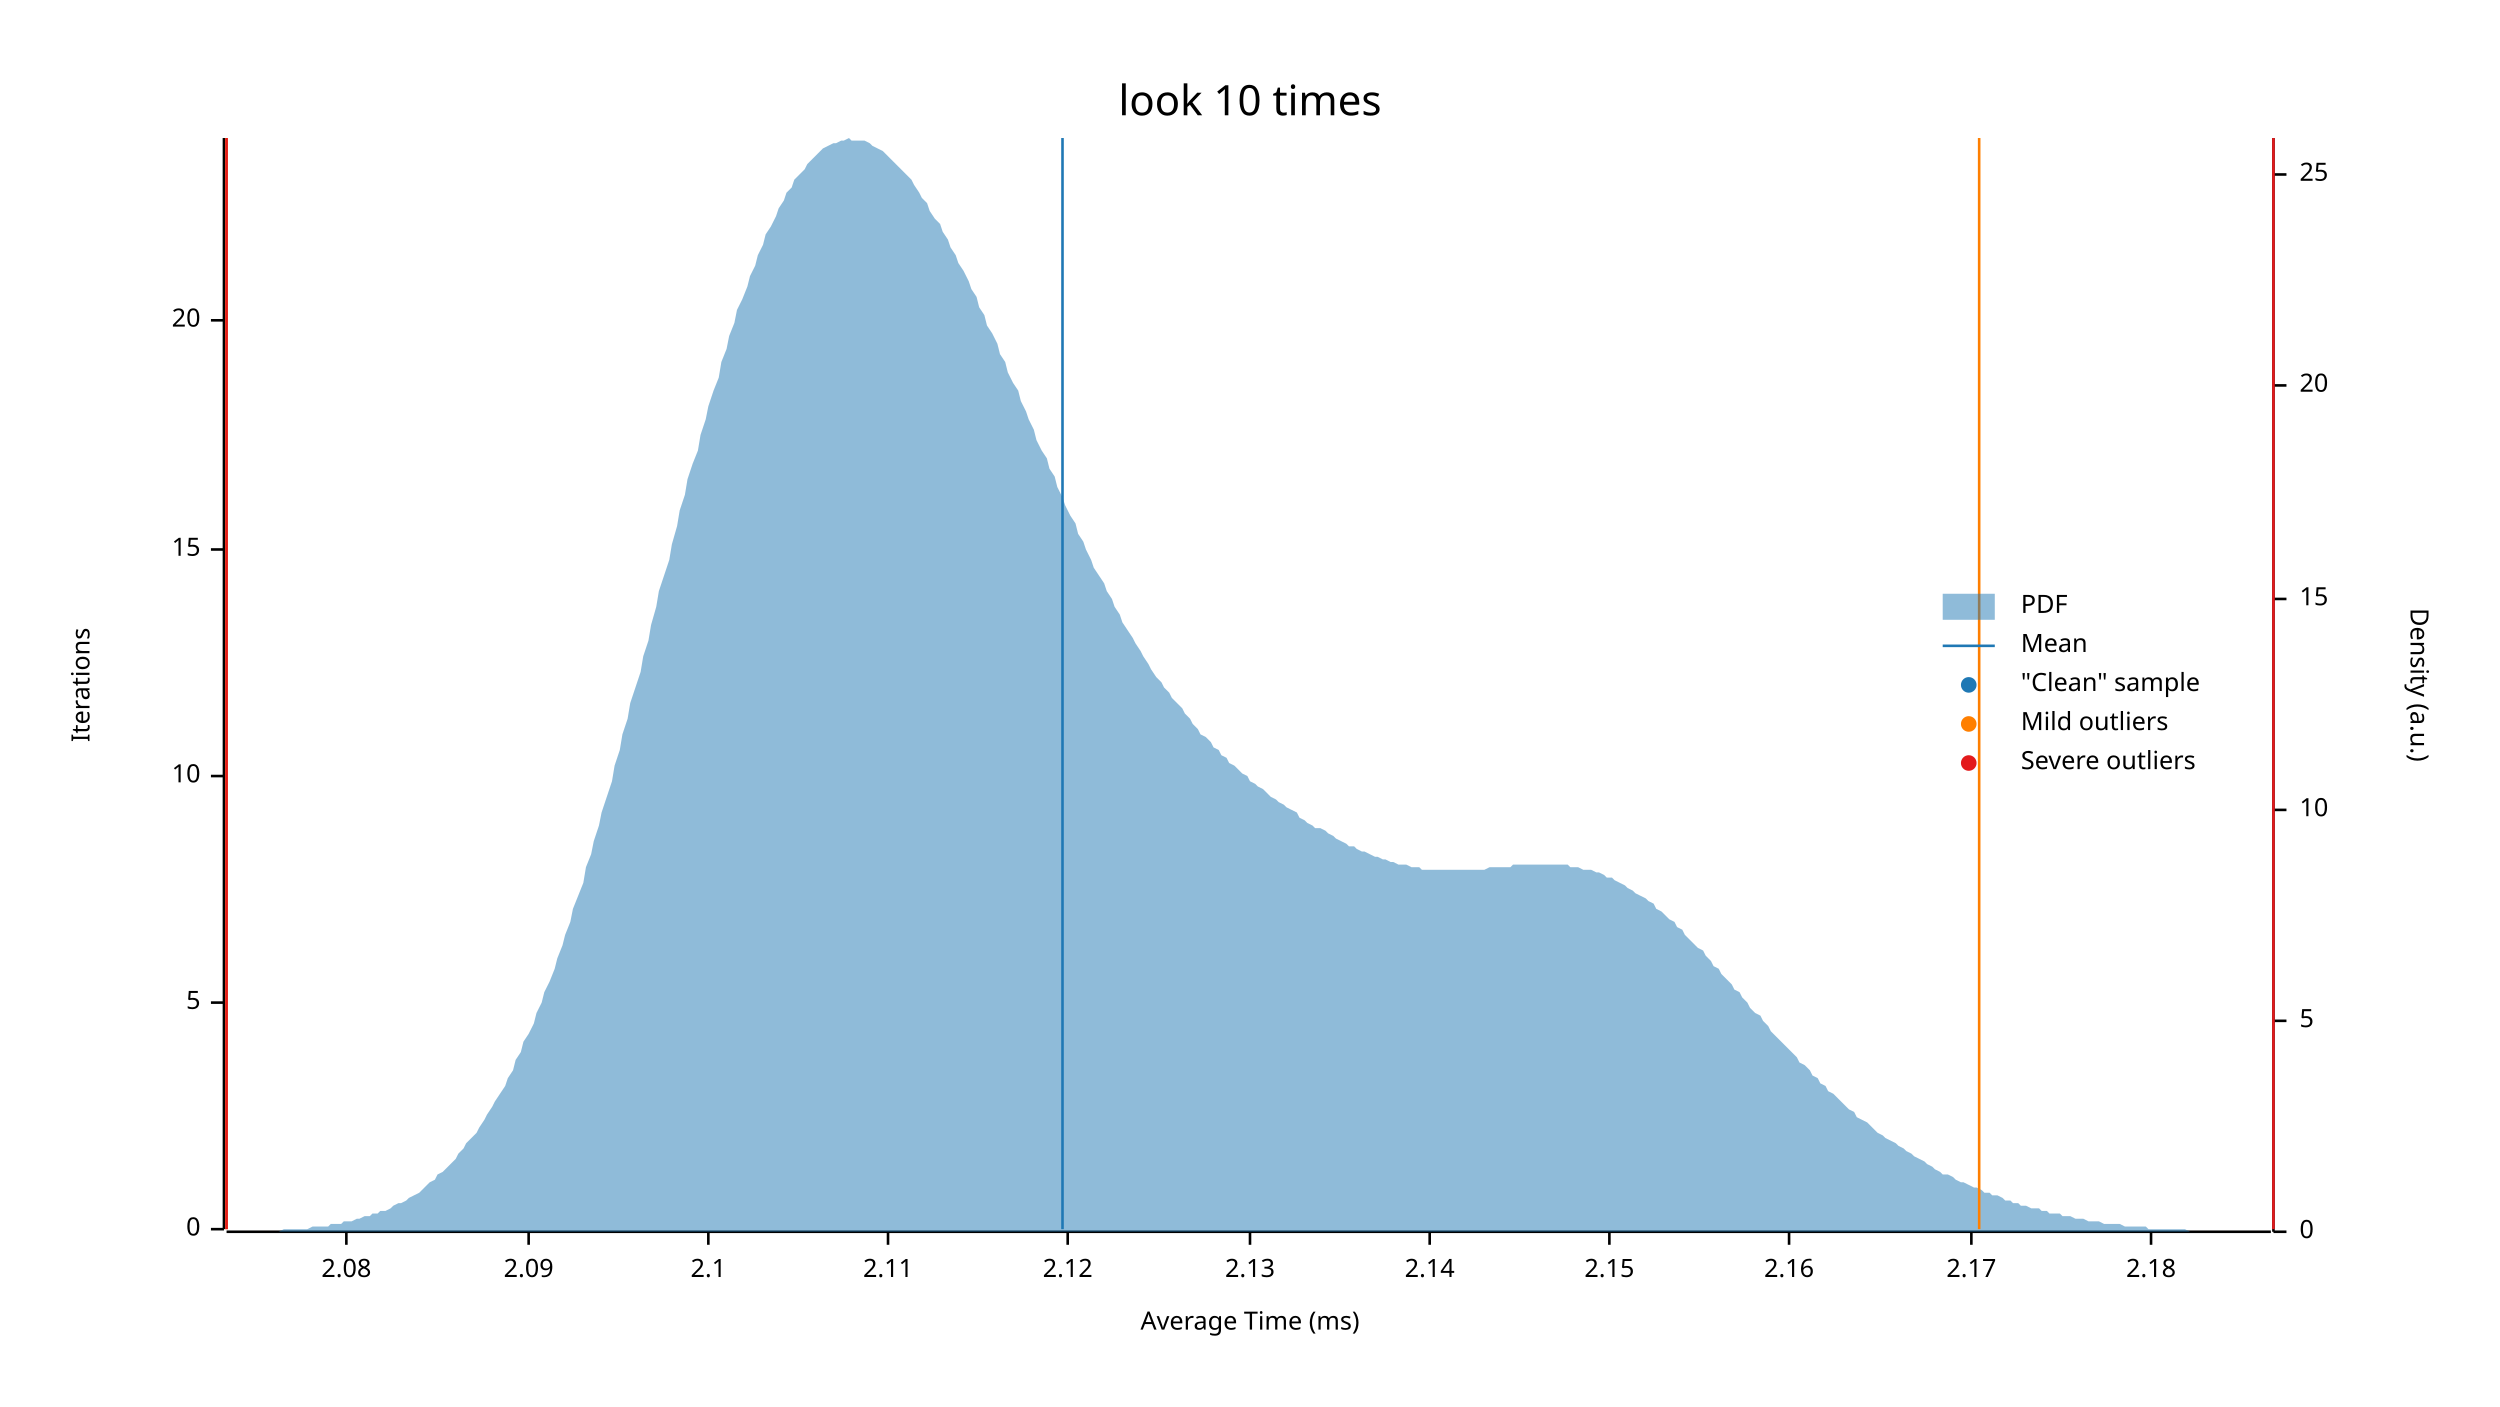
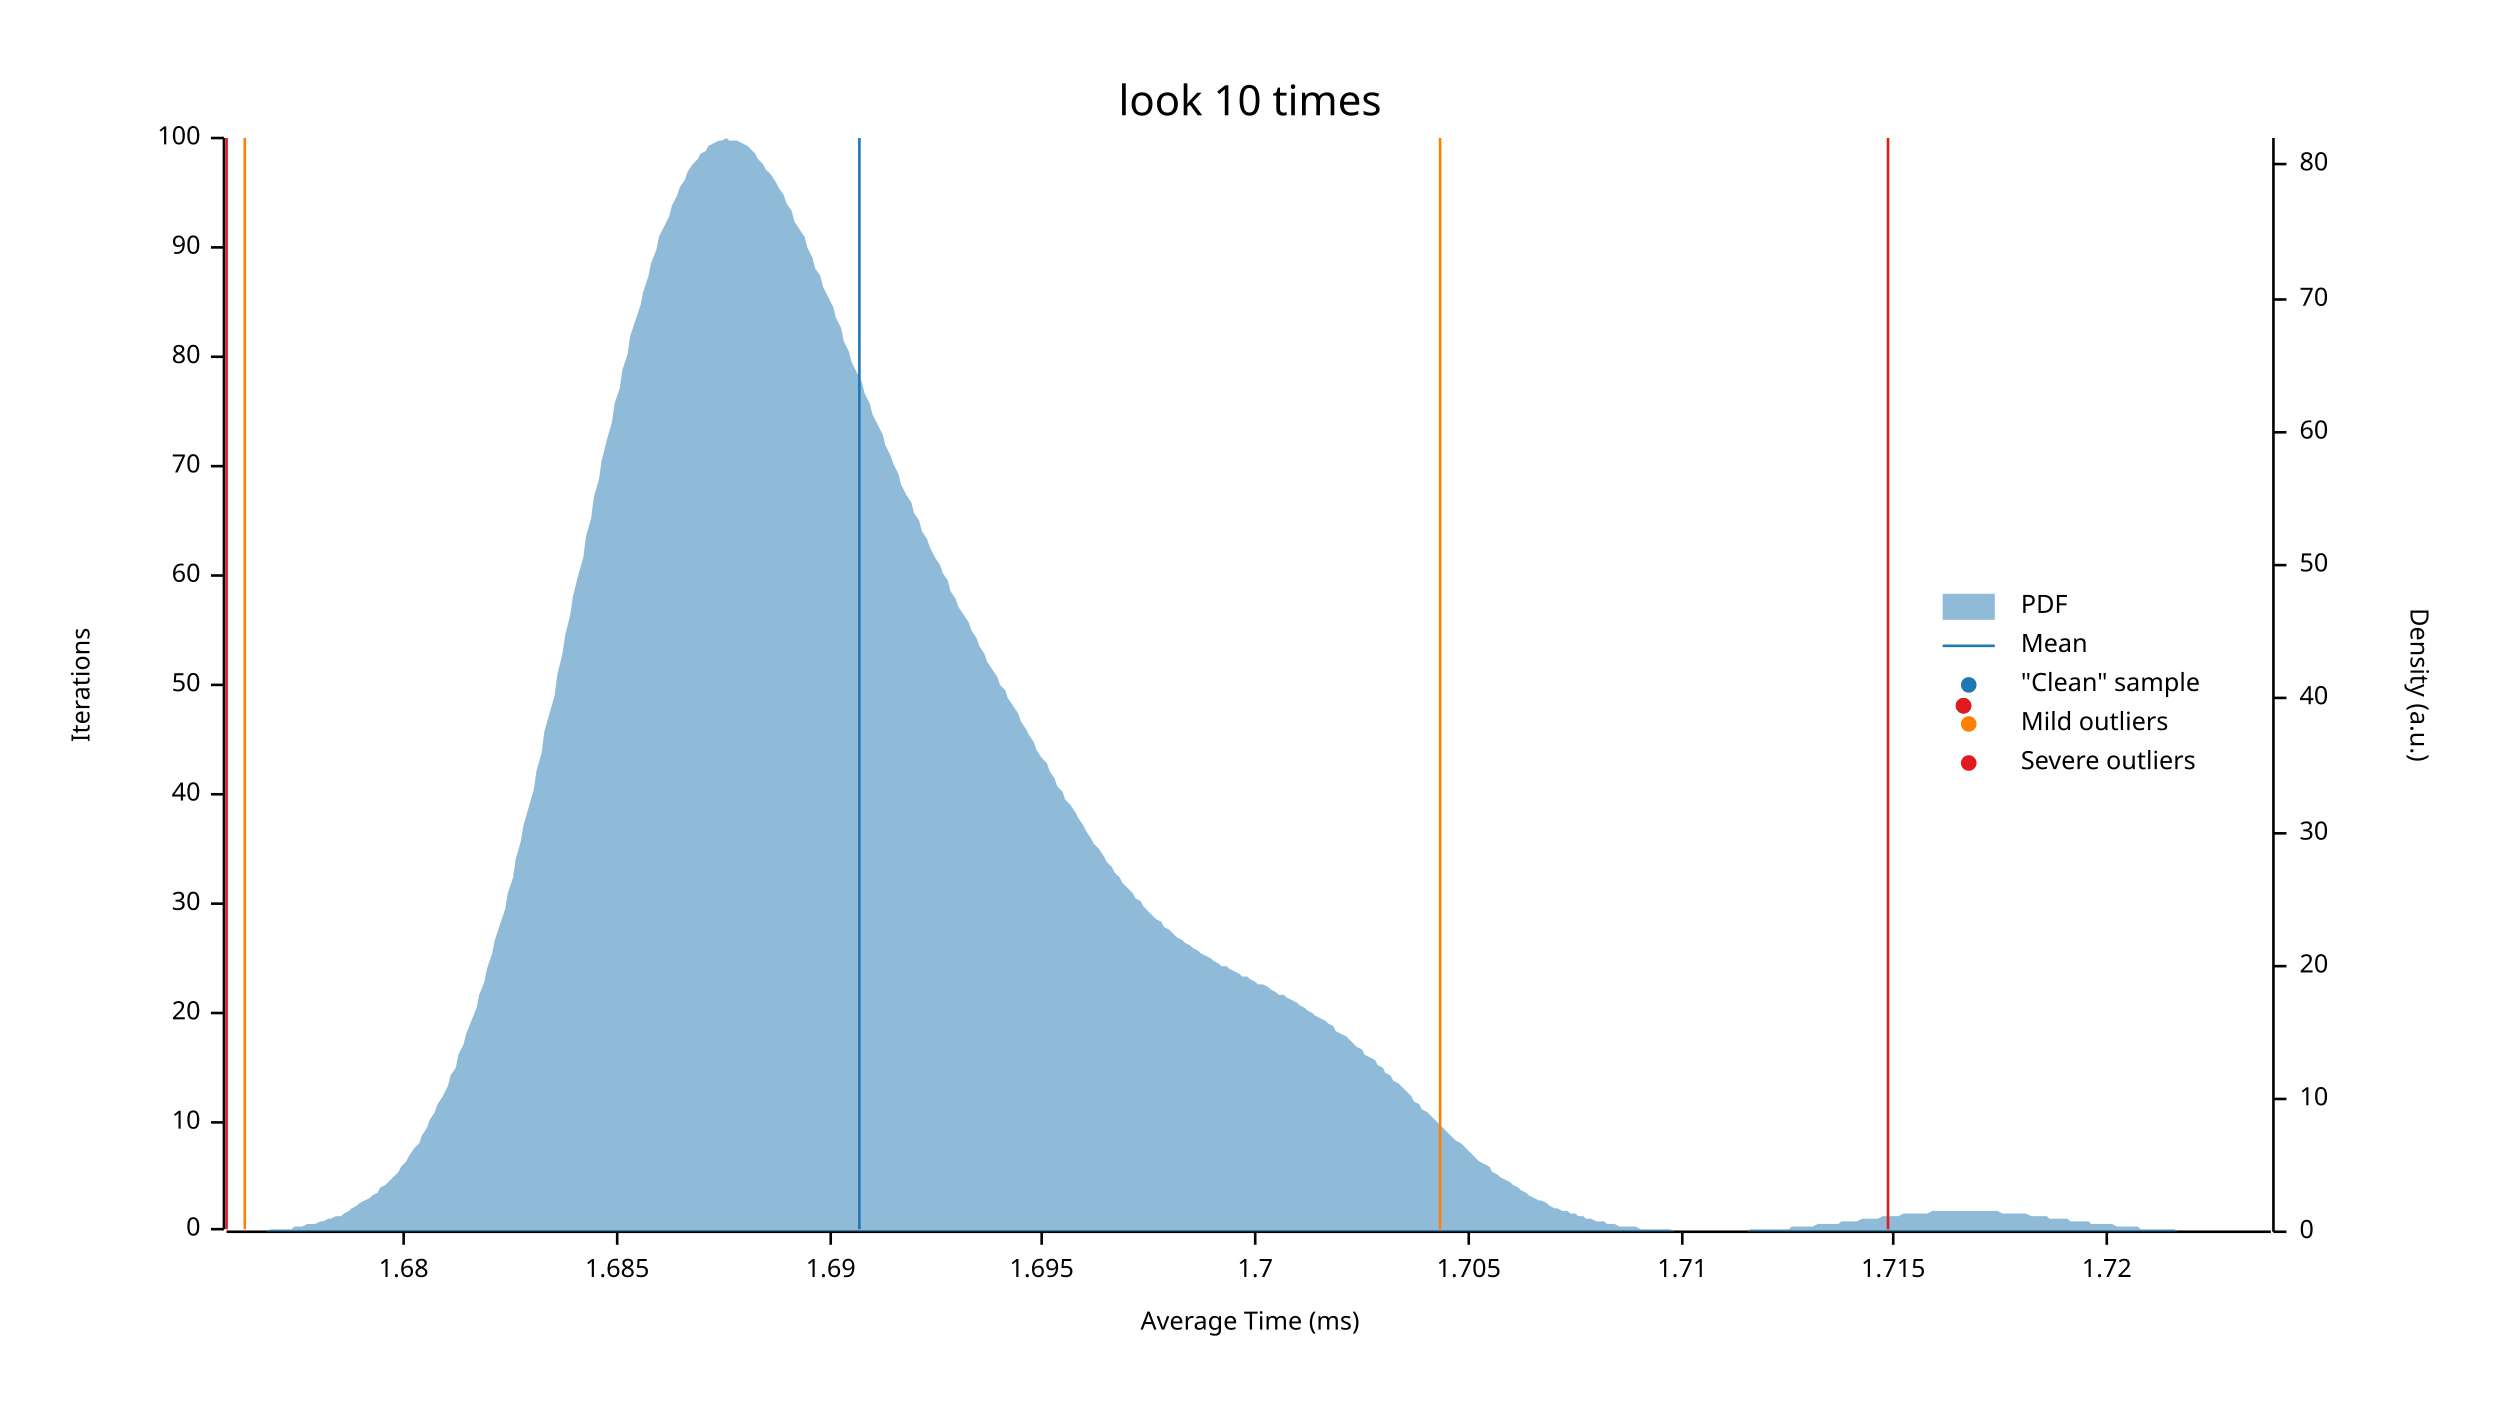
<svg xmlns="http://www.w3.org/2000/svg" width="960" height="540" viewBox="0 0 960 540">
  <text x="480" y="32" dy="0.76em" text-anchor="middle" font-family="sans-serif" font-size="16.129" opacity="1" fill="#000000">
look 10 times
</text>
  <text x="27" y="263" dy="0.76em" text-anchor="middle" font-family="sans-serif" font-size="9.677" opacity="1" fill="#000000" transform="rotate(270, 27, 263)">
Iterations
</text>
  <text x="480" y="513" dy="-0.5ex" text-anchor="middle" font-family="sans-serif" font-size="9.677" opacity="1" fill="#000000">
Average Time (ms)
</text>
  <polyline fill="none" opacity="1" stroke="#000000" stroke-width="1" points="86,53 86,472 " />
  <text x="77" y="472" dy="0.5ex" text-anchor="end" font-family="sans-serif" font-size="9.677" opacity="1" fill="#000000">
0
</text>
  <polyline fill="none" opacity="1" stroke="#000000" stroke-width="1" points="81,472 86,472 " />
-   <text x="77" y="385" dy="0.5ex" text-anchor="end" font-family="sans-serif" font-size="9.677" opacity="1" fill="#000000">
- 5
- </text>
-   <polyline fill="none" opacity="1" stroke="#000000" stroke-width="1" points="81,385 86,385 " />
-   <text x="77" y="298" dy="0.5ex" text-anchor="end" font-family="sans-serif" font-size="9.677" opacity="1" fill="#000000">
+   <text x="77" y="431" dy="0.5ex" text-anchor="end" font-family="sans-serif" font-size="9.677" opacity="1" fill="#000000">
10
</text>
-   <polyline fill="none" opacity="1" stroke="#000000" stroke-width="1" points="81,298 86,298 " />
-   <text x="77" y="211" dy="0.5ex" text-anchor="end" font-family="sans-serif" font-size="9.677" opacity="1" fill="#000000">
- 15
- </text>
-   <polyline fill="none" opacity="1" stroke="#000000" stroke-width="1" points="81,211 86,211 " />
-   <text x="77" y="123" dy="0.5ex" text-anchor="end" font-family="sans-serif" font-size="9.677" opacity="1" fill="#000000">
+   <polyline fill="none" opacity="1" stroke="#000000" stroke-width="1" points="81,431 86,431 " />
+   <text x="77" y="389" dy="0.5ex" text-anchor="end" font-family="sans-serif" font-size="9.677" opacity="1" fill="#000000">
20
</text>
-   <polyline fill="none" opacity="1" stroke="#000000" stroke-width="1" points="81,123 86,123 " />
+   <polyline fill="none" opacity="1" stroke="#000000" stroke-width="1" points="81,389 86,389 " />
+   <text x="77" y="347" dy="0.5ex" text-anchor="end" font-family="sans-serif" font-size="9.677" opacity="1" fill="#000000">
+ 30
+ </text>
+   <polyline fill="none" opacity="1" stroke="#000000" stroke-width="1" points="81,347 86,347 " />
+   <text x="77" y="305" dy="0.5ex" text-anchor="end" font-family="sans-serif" font-size="9.677" opacity="1" fill="#000000">
+ 40
+ </text>
+   <polyline fill="none" opacity="1" stroke="#000000" stroke-width="1" points="81,305 86,305 " />
+   <text x="77" y="263" dy="0.5ex" text-anchor="end" font-family="sans-serif" font-size="9.677" opacity="1" fill="#000000">
+ 50
+ </text>
+   <polyline fill="none" opacity="1" stroke="#000000" stroke-width="1" points="81,263 86,263 " />
+   <text x="77" y="221" dy="0.5ex" text-anchor="end" font-family="sans-serif" font-size="9.677" opacity="1" fill="#000000">
+ 60
+ </text>
+   <polyline fill="none" opacity="1" stroke="#000000" stroke-width="1" points="81,221 86,221 " />
+   <text x="77" y="179" dy="0.5ex" text-anchor="end" font-family="sans-serif" font-size="9.677" opacity="1" fill="#000000">
+ 70
+ </text>
+   <polyline fill="none" opacity="1" stroke="#000000" stroke-width="1" points="81,179 86,179 " />
+   <text x="77" y="137" dy="0.5ex" text-anchor="end" font-family="sans-serif" font-size="9.677" opacity="1" fill="#000000">
+ 80
+ </text>
+   <polyline fill="none" opacity="1" stroke="#000000" stroke-width="1" points="81,137 86,137 " />
+   <text x="77" y="95" dy="0.5ex" text-anchor="end" font-family="sans-serif" font-size="9.677" opacity="1" fill="#000000">
+ 90
+ </text>
+   <polyline fill="none" opacity="1" stroke="#000000" stroke-width="1" points="81,95 86,95 " />
+   <text x="77" y="53" dy="0.5ex" text-anchor="end" font-family="sans-serif" font-size="9.677" opacity="1" fill="#000000">
+ 100
+ </text>
+   <polyline fill="none" opacity="1" stroke="#000000" stroke-width="1" points="81,53 86,53 " />
  <polyline fill="none" opacity="1" stroke="#000000" stroke-width="1" points="87,473 872,473 " />
-   <text x="133" y="483" dy="0.76em" text-anchor="middle" font-family="sans-serif" font-size="9.677" opacity="1" fill="#000000">
- 2.08
+   <text x="155" y="483" dy="0.76em" text-anchor="middle" font-family="sans-serif" font-size="9.677" opacity="1" fill="#000000">
+ 1.68
</text>
-   <polyline fill="none" opacity="1" stroke="#000000" stroke-width="1" points="133,473 133,478 " />
-   <text x="203" y="483" dy="0.76em" text-anchor="middle" font-family="sans-serif" font-size="9.677" opacity="1" fill="#000000">
- 2.09
+   <polyline fill="none" opacity="1" stroke="#000000" stroke-width="1" points="155,473 155,478 " />
+   <text x="237" y="483" dy="0.76em" text-anchor="middle" font-family="sans-serif" font-size="9.677" opacity="1" fill="#000000">
+ 1.685
</text>
-   <polyline fill="none" opacity="1" stroke="#000000" stroke-width="1" points="203,473 203,478 " />
-   <text x="272" y="483" dy="0.76em" text-anchor="middle" font-family="sans-serif" font-size="9.677" opacity="1" fill="#000000">
- 2.1
+   <polyline fill="none" opacity="1" stroke="#000000" stroke-width="1" points="237,473 237,478 " />
+   <text x="319" y="483" dy="0.76em" text-anchor="middle" font-family="sans-serif" font-size="9.677" opacity="1" fill="#000000">
+ 1.69
</text>
-   <polyline fill="none" opacity="1" stroke="#000000" stroke-width="1" points="272,473 272,478 " />
-   <text x="341" y="483" dy="0.76em" text-anchor="middle" font-family="sans-serif" font-size="9.677" opacity="1" fill="#000000">
- 2.11
+   <polyline fill="none" opacity="1" stroke="#000000" stroke-width="1" points="319,473 319,478 " />
+   <text x="400" y="483" dy="0.76em" text-anchor="middle" font-family="sans-serif" font-size="9.677" opacity="1" fill="#000000">
+ 1.695
</text>
-   <polyline fill="none" opacity="1" stroke="#000000" stroke-width="1" points="341,473 341,478 " />
-   <text x="410" y="483" dy="0.76em" text-anchor="middle" font-family="sans-serif" font-size="9.677" opacity="1" fill="#000000">
- 2.12
+   <polyline fill="none" opacity="1" stroke="#000000" stroke-width="1" points="400,473 400,478 " />
+   <text x="482" y="483" dy="0.76em" text-anchor="middle" font-family="sans-serif" font-size="9.677" opacity="1" fill="#000000">
+ 1.7
</text>
-   <polyline fill="none" opacity="1" stroke="#000000" stroke-width="1" points="410,473 410,478 " />
-   <text x="480" y="483" dy="0.76em" text-anchor="middle" font-family="sans-serif" font-size="9.677" opacity="1" fill="#000000">
- 2.13
+   <polyline fill="none" opacity="1" stroke="#000000" stroke-width="1" points="482,473 482,478 " />
+   <text x="564" y="483" dy="0.76em" text-anchor="middle" font-family="sans-serif" font-size="9.677" opacity="1" fill="#000000">
+ 1.705
</text>
-   <polyline fill="none" opacity="1" stroke="#000000" stroke-width="1" points="480,473 480,478 " />
-   <text x="549" y="483" dy="0.76em" text-anchor="middle" font-family="sans-serif" font-size="9.677" opacity="1" fill="#000000">
- 2.14
+   <polyline fill="none" opacity="1" stroke="#000000" stroke-width="1" points="564,473 564,478 " />
+   <text x="646" y="483" dy="0.76em" text-anchor="middle" font-family="sans-serif" font-size="9.677" opacity="1" fill="#000000">
+ 1.71
</text>
-   <polyline fill="none" opacity="1" stroke="#000000" stroke-width="1" points="549,473 549,478 " />
-   <text x="618" y="483" dy="0.76em" text-anchor="middle" font-family="sans-serif" font-size="9.677" opacity="1" fill="#000000">
- 2.15
+   <polyline fill="none" opacity="1" stroke="#000000" stroke-width="1" points="646,473 646,478 " />
+   <text x="727" y="483" dy="0.76em" text-anchor="middle" font-family="sans-serif" font-size="9.677" opacity="1" fill="#000000">
+ 1.715
</text>
-   <polyline fill="none" opacity="1" stroke="#000000" stroke-width="1" points="618,473 618,478 " />
-   <text x="687" y="483" dy="0.76em" text-anchor="middle" font-family="sans-serif" font-size="9.677" opacity="1" fill="#000000">
- 2.16
+   <polyline fill="none" opacity="1" stroke="#000000" stroke-width="1" points="727,473 727,478 " />
+   <text x="809" y="483" dy="0.76em" text-anchor="middle" font-family="sans-serif" font-size="9.677" opacity="1" fill="#000000">
+ 1.72
</text>
-   <polyline fill="none" opacity="1" stroke="#000000" stroke-width="1" points="687,473 687,478 " />
-   <text x="757" y="483" dy="0.76em" text-anchor="middle" font-family="sans-serif" font-size="9.677" opacity="1" fill="#000000">
- 2.17
- </text>
-   <polyline fill="none" opacity="1" stroke="#000000" stroke-width="1" points="757,473 757,478 " />
-   <text x="826" y="483" dy="0.76em" text-anchor="middle" font-family="sans-serif" font-size="9.677" opacity="1" fill="#000000">
- 2.18
- </text>
-   <polyline fill="none" opacity="1" stroke="#000000" stroke-width="1" points="826,473 826,478 " />
+   <polyline fill="none" opacity="1" stroke="#000000" stroke-width="1" points="809,473 809,478 " />
  <text x="933" y="263" dy="0.76em" text-anchor="middle" font-family="sans-serif" font-size="9.677" opacity="1" fill="#000000" transform="rotate(90, 933, 263)">
Density (a.u.)
</text>
  <polyline fill="none" opacity="1" stroke="#000000" stroke-width="1" points="873,53 873,473 " />
  <text x="883" y="473" dy="0.5ex" text-anchor="start" font-family="sans-serif" font-size="9.677" opacity="1" fill="#000000">
0
</text>
  <polyline fill="none" opacity="1" stroke="#000000" stroke-width="1" points="873,473 878,473 " />
-   <text x="883" y="392" dy="0.5ex" text-anchor="start" font-family="sans-serif" font-size="9.677" opacity="1" fill="#000000">
- 5
- </text>
-   <polyline fill="none" opacity="1" stroke="#000000" stroke-width="1" points="873,392 878,392 " />
-   <text x="883" y="311" dy="0.5ex" text-anchor="start" font-family="sans-serif" font-size="9.677" opacity="1" fill="#000000">
+   <text x="883" y="422" dy="0.5ex" text-anchor="start" font-family="sans-serif" font-size="9.677" opacity="1" fill="#000000">
10
</text>
-   <polyline fill="none" opacity="1" stroke="#000000" stroke-width="1" points="873,311 878,311 " />
-   <text x="883" y="230" dy="0.5ex" text-anchor="start" font-family="sans-serif" font-size="9.677" opacity="1" fill="#000000">
- 15
- </text>
-   <polyline fill="none" opacity="1" stroke="#000000" stroke-width="1" points="873,230 878,230 " />
-   <text x="883" y="148" dy="0.5ex" text-anchor="start" font-family="sans-serif" font-size="9.677" opacity="1" fill="#000000">
+   <polyline fill="none" opacity="1" stroke="#000000" stroke-width="1" points="873,422 878,422 " />
+   <text x="883" y="371" dy="0.5ex" text-anchor="start" font-family="sans-serif" font-size="9.677" opacity="1" fill="#000000">
20
</text>
-   <polyline fill="none" opacity="1" stroke="#000000" stroke-width="1" points="873,148 878,148 " />
-   <text x="883" y="67" dy="0.5ex" text-anchor="start" font-family="sans-serif" font-size="9.677" opacity="1" fill="#000000">
- 25
+   <polyline fill="none" opacity="1" stroke="#000000" stroke-width="1" points="873,371 878,371 " />
+   <text x="883" y="320" dy="0.5ex" text-anchor="start" font-family="sans-serif" font-size="9.677" opacity="1" fill="#000000">
+ 30
</text>
-   <polyline fill="none" opacity="1" stroke="#000000" stroke-width="1" points="873,67 878,67 " />
-   <polygon opacity="0.5" fill="#1F78B4" points="87,473 88,473 90,473 91,473 93,473 94,473 96,473 98,473 99,473 101,473 102,473 104,473 105,473 107,473 109,472 110,472 112,472 113,472 115,472 116,472 118,472 120,471 121,471 123,471 124,471 126,471 127,470 129,470 131,470 132,469 134,469 135,469 137,468 138,468 140,467 142,467 143,466 145,466 146,465 148,465 150,464 151,463 153,462 154,462 156,461 157,460 159,459 161,458 162,457 164,455 165,454 167,453 168,451 170,450 172,448 173,447 175,445 176,443 178,441 179,439 181,437 183,435 184,433 186,430 187,428 189,425 190,423 192,420 194,417 195,414 197,411 198,407 200,404 201,400 203,397 205,393 206,389 208,385 209,381 211,377 213,372 214,368 216,363 217,359 219,354 220,349 222,344 224,339 225,333 227,328 228,323 230,317 231,312 233,306 235,300 236,294 238,288 239,282 241,276 242,270 244,264 246,258 247,252 249,246 250,240 252,233 253,227 255,221 257,215 258,209 260,202 261,196 263,190 264,184 266,178 268,173 269,167 271,161 272,156 274,150 276,145 277,139 279,134 280,129 282,124 283,119 285,115 287,110 288,106 290,102 291,98 293,94 294,90 296,87 298,83 299,80 301,77 302,74 304,72 305,69 307,67 309,65 310,63 312,61 313,60 315,58 316,57 318,56 320,55 321,55 323,54 324,54 326,53 327,54 329,54 331,54 332,54 334,55 335,56 337,57 339,58 340,59 342,61 343,62 345,64 346,65 348,67 350,69 351,71 353,74 354,76 356,78 357,81 359,84 361,86 362,89 364,92 365,95 367,98 368,101 370,104 372,108 373,111 375,114 376,118 378,121 379,125 381,128 383,132 384,136 386,139 387,143 389,147 391,150 392,154 394,158 395,161 397,165 398,169 400,173 402,176 403,180 405,183 406,187 408,191 409,194 411,198 413,201 414,205 416,208 417,211 419,215 420,218 422,221 424,224 425,227 427,230 428,233 430,236 431,239 433,242 435,245 436,247 438,250 439,252 441,255 442,257 444,260 446,262 447,264 449,266 450,268 452,270 454,272 455,274 457,276 458,278 460,280 461,282 463,283 465,285 466,287 468,288 469,290 471,291 472,293 474,294 476,296 477,297 479,298 480,300 482,301 483,302 485,303 487,305 488,306 490,307 491,308 493,309 494,310 496,311 498,312 499,314 501,315 502,316 504,317 505,318 507,318 509,319 510,320 512,321 513,322 515,323 517,324 518,325 520,325 521,326 523,327 524,327 526,328 528,329 529,329 531,330 532,330 534,331 535,331 537,332 539,332 540,332 542,333 543,333 545,333 546,334 548,334 550,334 551,334 553,334 554,334 556,334 557,334 559,334 561,334 562,334 564,334 565,334 567,334 568,334 570,334 572,333 573,333 575,333 576,333 578,333 580,333 581,332 583,332 584,332 586,332 587,332 589,332 591,332 592,332 594,332 595,332 597,332 598,332 600,332 602,332 603,333 605,333 606,333 608,334 609,334 611,334 613,335 614,335 616,336 617,337 619,337 620,338 622,339 624,340 625,341 627,342 628,343 630,344 632,345 633,346 635,347 636,349 638,350 639,351 641,353 643,354 644,356 646,357 647,359 649,361 650,362 652,364 654,365 655,367 657,369 658,371 660,372 661,374 663,376 665,378 666,380 668,381 669,383 671,385 672,387 674,389 676,390 677,392 679,394 680,396 682,398 683,399 685,401 687,403 688,404 690,406 691,408 693,409 695,411 696,413 698,414 699,416 701,417 702,419 704,420 706,422 707,423 709,425 710,426 712,427 713,429 715,430 717,431 718,432 720,434 721,435 723,436 724,437 726,438 728,439 729,440 731,441 732,442 734,443 735,444 737,445 739,446 740,447 742,448 743,449 745,450 746,451 748,451 750,452 751,453 753,454 754,454 756,455 758,456 759,456 761,457 762,458 764,458 765,459 767,459 769,460 770,461 772,461 773,462 775,462 776,463 778,463 780,464 781,464 783,464 784,465 786,465 787,466 789,466 791,466 792,467 794,467 795,467 797,468 798,468 800,468 802,469 803,469 805,469 806,469 808,470 809,470 811,470 813,470 814,470 816,471 817,471 819,471 821,471 822,471 824,471 825,472 827,472 828,472 830,472 832,472 833,472 835,472 836,472 838,472 839,472 841,473 843,473 844,473 846,473 847,473 849,473 850,473 852,473 854,473 855,473 857,473 858,473 860,473 861,473 863,473 865,473 866,473 868,473 869,473 871,473 873,473 873,473 87,473 " />
-   <polyline fill="none" opacity="1" stroke="#1F78B4" stroke-width="1" points="408,472 408,53 " />
-   <polyline fill="none" opacity="1" stroke="#FF7F00" stroke-width="1" points="87,472 87,53 " />
-   <polyline fill="none" opacity="1" stroke="#FF7F00" stroke-width="1" points="760,472 760,53 " />
+   <polyline fill="none" opacity="1" stroke="#000000" stroke-width="1" points="873,320 878,320 " />
+   <text x="883" y="268" dy="0.5ex" text-anchor="start" font-family="sans-serif" font-size="9.677" opacity="1" fill="#000000">
+ 40
+ </text>
+   <polyline fill="none" opacity="1" stroke="#000000" stroke-width="1" points="873,268 878,268 " />
+   <text x="883" y="217" dy="0.5ex" text-anchor="start" font-family="sans-serif" font-size="9.677" opacity="1" fill="#000000">
+ 50
+ </text>
+   <polyline fill="none" opacity="1" stroke="#000000" stroke-width="1" points="873,217 878,217 " />
+   <text x="883" y="166" dy="0.5ex" text-anchor="start" font-family="sans-serif" font-size="9.677" opacity="1" fill="#000000">
+ 60
+ </text>
+   <polyline fill="none" opacity="1" stroke="#000000" stroke-width="1" points="873,166 878,166 " />
+   <text x="883" y="115" dy="0.5ex" text-anchor="start" font-family="sans-serif" font-size="9.677" opacity="1" fill="#000000">
+ 70
+ </text>
+   <polyline fill="none" opacity="1" stroke="#000000" stroke-width="1" points="873,115 878,115 " />
+   <text x="883" y="63" dy="0.5ex" text-anchor="start" font-family="sans-serif" font-size="9.677" opacity="1" fill="#000000">
+ 80
+ </text>
+   <polyline fill="none" opacity="1" stroke="#000000" stroke-width="1" points="873,63 878,63 " />
+   <polygon opacity="0.5" fill="#1F78B4" points="87,473 88,473 90,473 91,473 93,473 94,473 96,473 98,473 99,473 101,473 102,473 104,472 105,472 107,472 109,472 110,472 112,472 113,471 115,471 116,471 118,470 120,470 121,470 123,469 124,469 126,468 127,468 129,467 131,467 132,466 134,465 135,464 137,463 138,462 140,461 142,460 143,459 145,458 146,456 148,455 150,453 151,452 153,450 154,448 156,446 157,444 159,441 161,439 162,436 164,433 165,430 167,427 168,424 170,421 172,417 173,413 175,410 176,405 178,401 179,397 181,392 183,387 184,382 186,377 187,372 189,366 190,361 192,355 194,349 195,343 197,337 198,330 200,323 201,317 203,310 205,303 206,296 208,289 209,281 211,274 213,267 214,259 216,251 217,244 219,236 220,229 222,221 224,214 225,206 227,199 228,191 230,184 231,177 233,169 235,162 236,155 238,149 239,142 241,136 242,129 244,123 246,117 247,112 249,106 250,101 252,96 253,91 255,87 257,83 258,79 260,75 261,72 263,69 264,66 266,63 268,61 269,59 271,58 272,56 274,55 276,54 277,54 279,53 280,54 282,54 283,54 285,55 287,56 288,57 290,59 291,61 293,63 294,65 296,67 298,70 299,72 301,75 302,78 304,81 305,85 307,88 309,91 310,95 312,99 313,103 315,106 316,110 318,114 320,118 321,122 323,126 324,131 326,135 327,139 329,143 331,147 332,151 334,155 335,159 337,163 339,167 340,171 342,175 343,178 345,182 346,186 348,190 350,193 351,197 353,200 354,204 356,207 357,210 359,214 361,217 362,220 364,223 365,227 367,230 368,233 370,236 372,239 373,242 375,245 376,248 378,251 379,254 381,257 383,260 384,263 386,265 387,268 389,271 391,274 392,277 394,280 395,282 397,285 398,288 400,291 402,293 403,296 405,299 406,302 408,304 409,307 411,309 413,312 414,314 416,317 417,319 419,322 420,324 422,326 424,329 425,331 427,333 428,335 430,337 431,339 433,341 435,343 436,345 438,346 439,348 441,350 442,351 444,353 446,354 447,356 449,357 450,358 452,360 454,361 455,362 457,363 458,364 460,365 461,366 463,367 465,368 466,369 468,370 469,371 471,371 472,372 474,373 476,374 477,375 479,375 480,376 482,377 483,378 485,378 487,379 488,380 490,381 491,382 493,382 494,383 496,384 498,385 499,386 501,387 502,388 504,389 505,390 507,391 509,392 510,393 512,394 513,396 515,397 517,398 518,399 520,401 521,402 523,403 524,405 526,406 528,407 529,409 531,410 532,412 534,413 535,415 537,416 539,418 540,419 542,421 543,423 545,424 546,426 548,427 550,429 551,430 553,432 554,433 556,435 557,436 559,438 561,439 562,440 564,442 565,443 567,445 568,446 570,447 572,448 573,450 575,451 576,452 578,453 580,454 581,455 583,456 584,457 586,458 587,459 589,460 591,461 592,461 594,462 595,463 597,464 598,464 600,465 602,465 603,466 605,466 606,467 608,467 609,468 611,468 613,469 614,469 616,469 617,470 619,470 620,470 622,471 624,471 625,471 627,471 628,471 630,472 632,472 633,472 635,472 636,472 638,472 639,472 641,472 643,473 644,473 646,473 647,473 649,473 650,473 652,473 654,473 655,473 657,473 658,473 660,473 661,473 663,473 665,473 666,473 668,473 669,473 671,473 672,472 674,472 676,472 677,472 679,472 680,472 682,472 683,472 685,472 687,472 688,471 690,471 691,471 693,471 695,471 696,471 698,470 699,470 701,470 702,470 704,470 706,470 707,469 709,469 710,469 712,469 713,469 715,468 717,468 718,468 720,468 721,468 723,467 724,467 726,467 728,467 729,467 731,466 732,466 734,466 735,466 737,466 739,466 740,466 742,465 743,465 745,465 746,465 748,465 750,465 751,465 753,465 754,465 756,465 758,465 759,465 761,465 762,465 764,465 765,465 767,465 769,466 770,466 772,466 773,466 775,466 776,466 778,466 780,467 781,467 783,467 784,467 786,467 787,468 789,468 791,468 792,468 794,468 795,469 797,469 798,469 800,469 802,469 803,470 805,470 806,470 808,470 809,470 811,470 813,471 814,471 816,471 817,471 819,471 821,471 822,472 824,472 825,472 827,472 828,472 830,472 832,472 833,472 835,472 836,473 838,473 839,473 841,473 843,473 844,473 846,473 847,473 849,473 850,473 852,473 854,473 855,473 857,473 858,473 860,473 861,473 863,473 865,473 866,473 868,473 869,473 871,473 873,473 873,473 87,473 " />
+   <polyline fill="none" opacity="1" stroke="#1F78B4" stroke-width="1" points="330,472 330,53 " />
+   <polyline fill="none" opacity="1" stroke="#FF7F00" stroke-width="1" points="94,472 94,53 " />
+   <polyline fill="none" opacity="1" stroke="#FF7F00" stroke-width="1" points="553,472 553,53 " />
  <polyline fill="none" opacity="1" stroke="#E31A1C" stroke-width="1" points="87,472 87,53 " />
-   <polyline fill="none" opacity="1" stroke="#E31A1C" stroke-width="1" points="873,472 873,53 " />
+   <polyline fill="none" opacity="1" stroke="#E31A1C" stroke-width="1" points="725,472 725,53 " />
+   <circle cx="754" cy="271" r="3" opacity="1" fill="#1F78B4" stroke="none" stroke-width="1" />
+   <circle cx="754" cy="271" r="3" opacity="1" fill="#E31A1C" stroke="none" stroke-width="1" />
  <text x="776" y="228" dy="0.76em" text-anchor="start" font-family="sans-serif" font-size="9.677" opacity="1" fill="#000000">
PDF
</text>
  <text x="776" y="243" dy="0.76em" text-anchor="start" font-family="sans-serif" font-size="9.677" opacity="1" fill="#000000">
Mean
</text>
  <text x="776" y="258" dy="0.76em" text-anchor="start" font-family="sans-serif" font-size="9.677" opacity="1" fill="#000000">
"Clean" sample
</text>
  <text x="776" y="273" dy="0.76em" text-anchor="start" font-family="sans-serif" font-size="9.677" opacity="1" fill="#000000">
Mild outliers
</text>
  <text x="776" y="288" dy="0.76em" text-anchor="start" font-family="sans-serif" font-size="9.677" opacity="1" fill="#000000">
Severe outliers
</text>
  <rect x="746" y="228" width="20" height="10" opacity="0.5" fill="#1F78B4" stroke="none" />
  <polyline fill="none" opacity="1" stroke="#1F78B4" stroke-width="1" points="746,248 766,248 " />
  <circle cx="756" cy="263" r="3" opacity="1" fill="#1F78B4" stroke="none" stroke-width="1" />
  <circle cx="756" cy="278" r="3" opacity="1" fill="#FF7F00" stroke="none" stroke-width="1" />
  <circle cx="756" cy="293" r="3" opacity="1" fill="#E31A1C" stroke="none" stroke-width="1" />
</svg>
